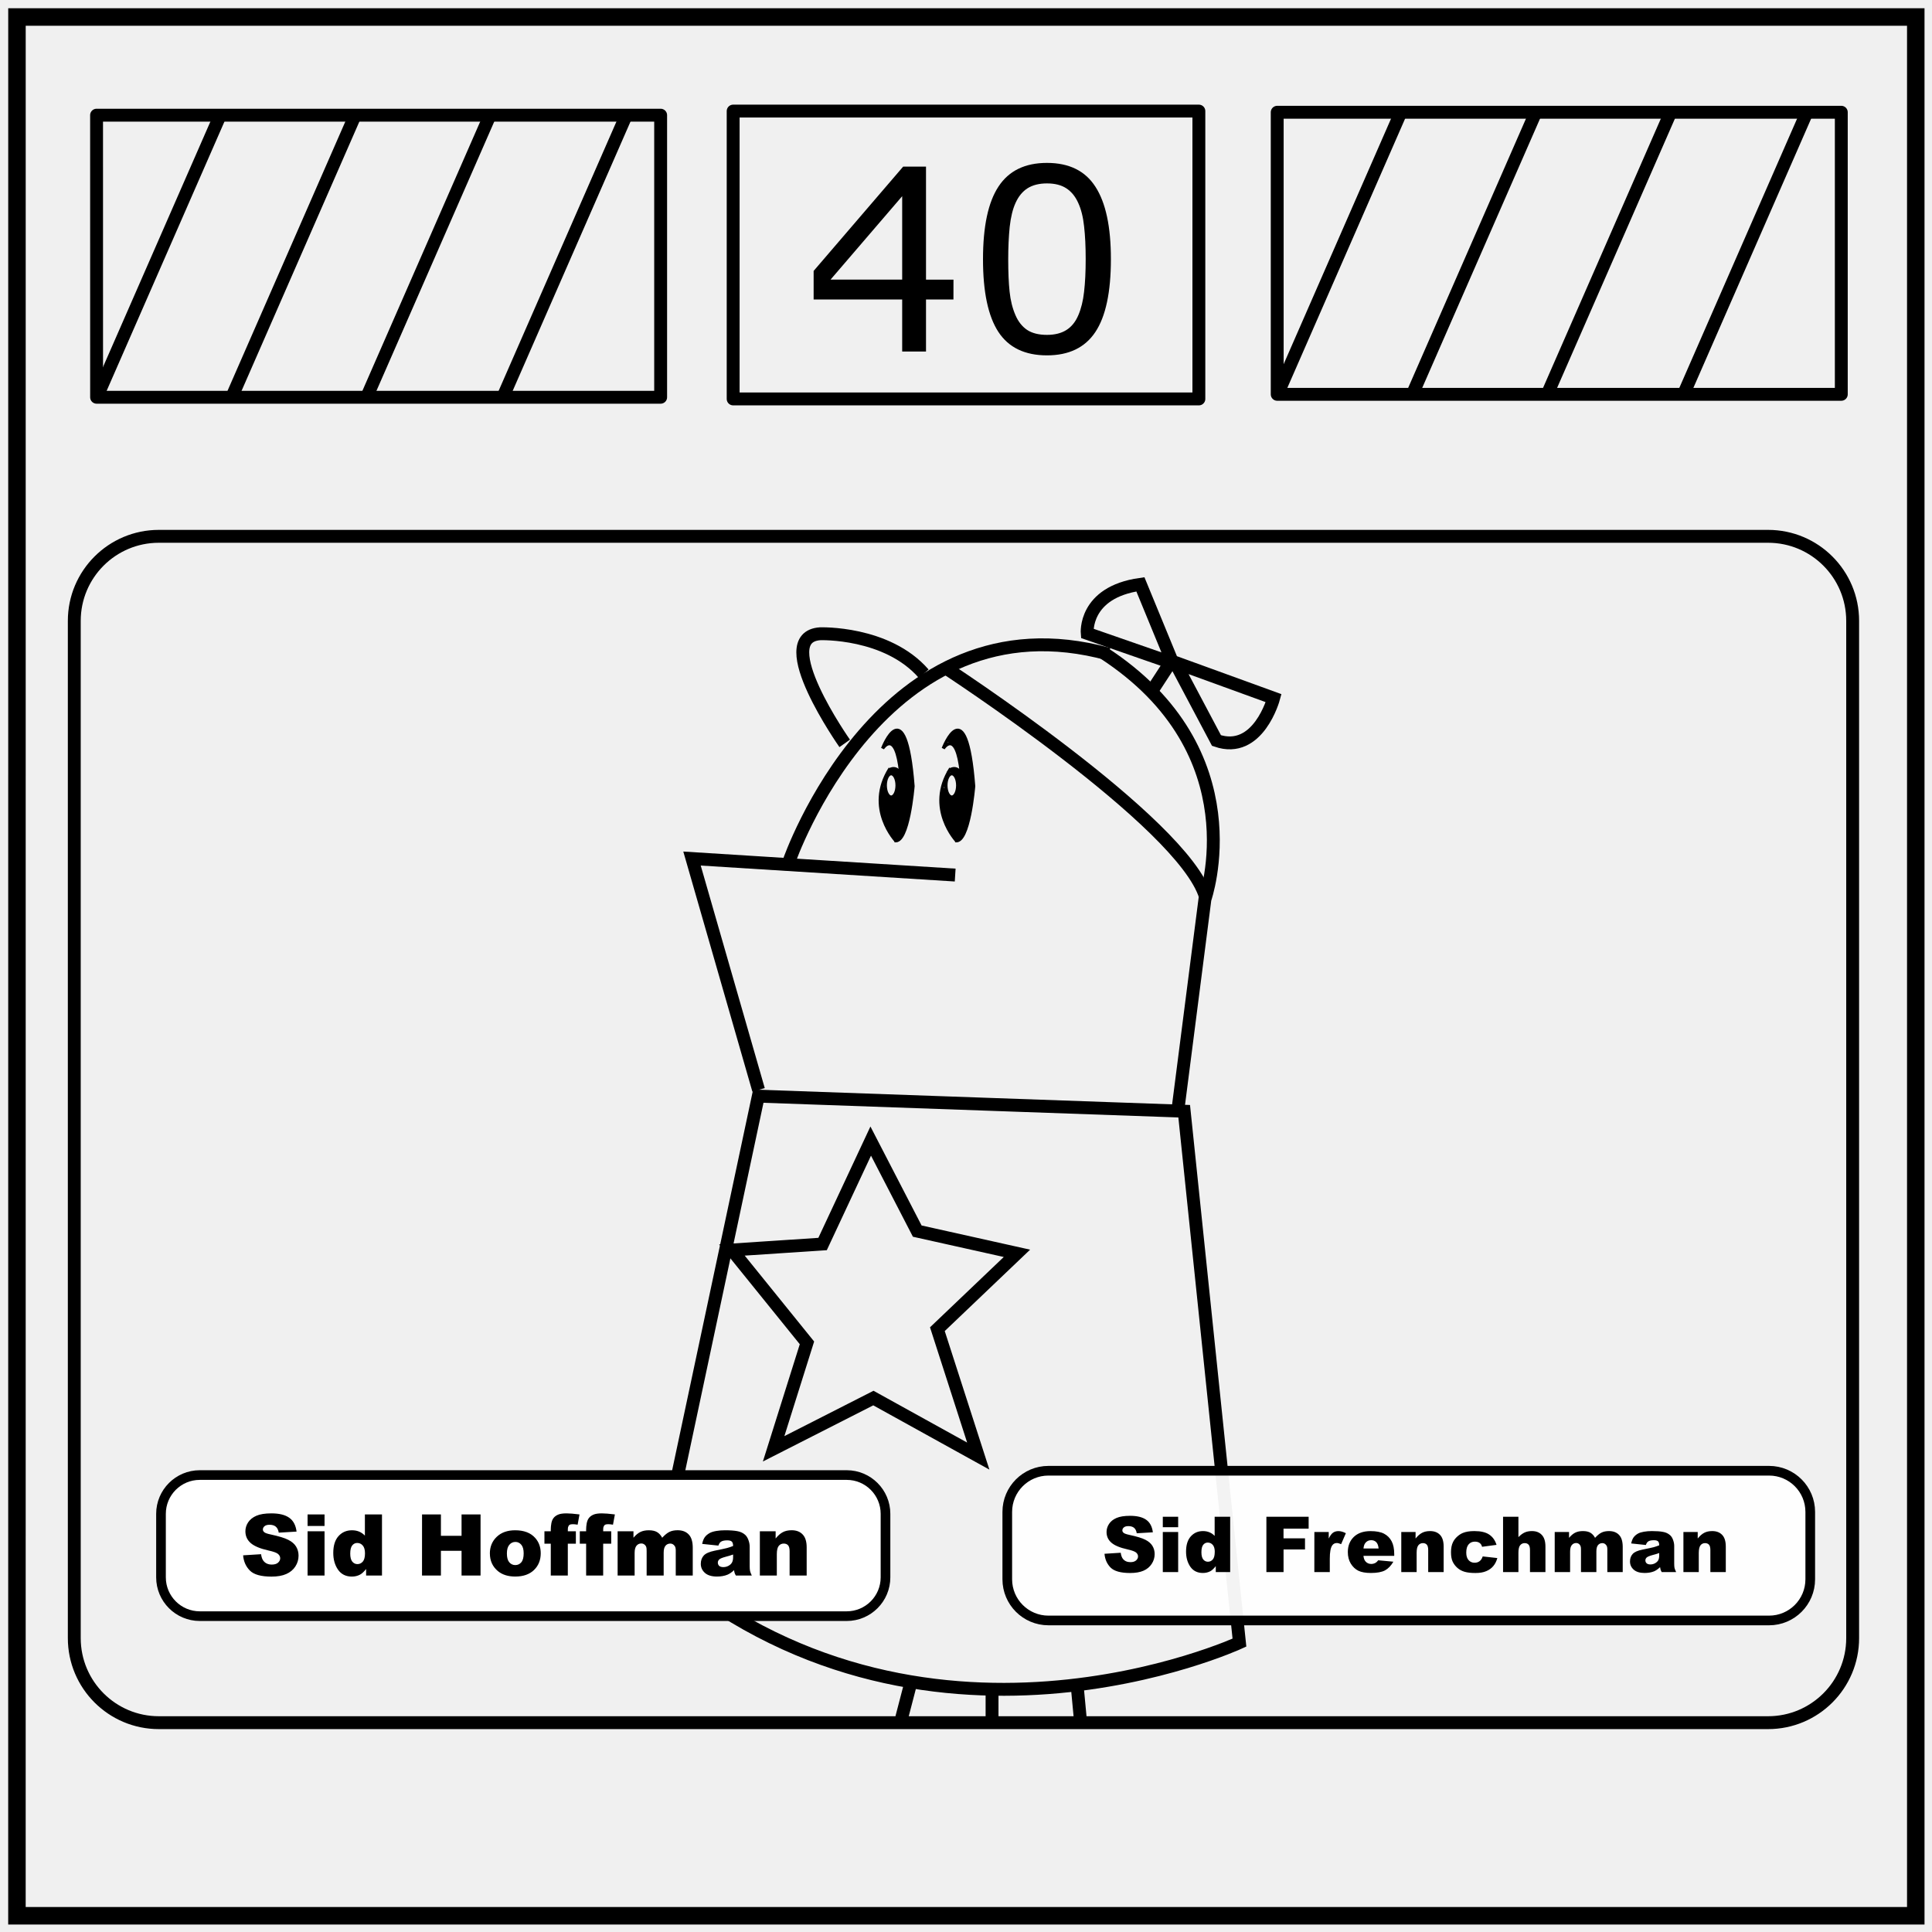
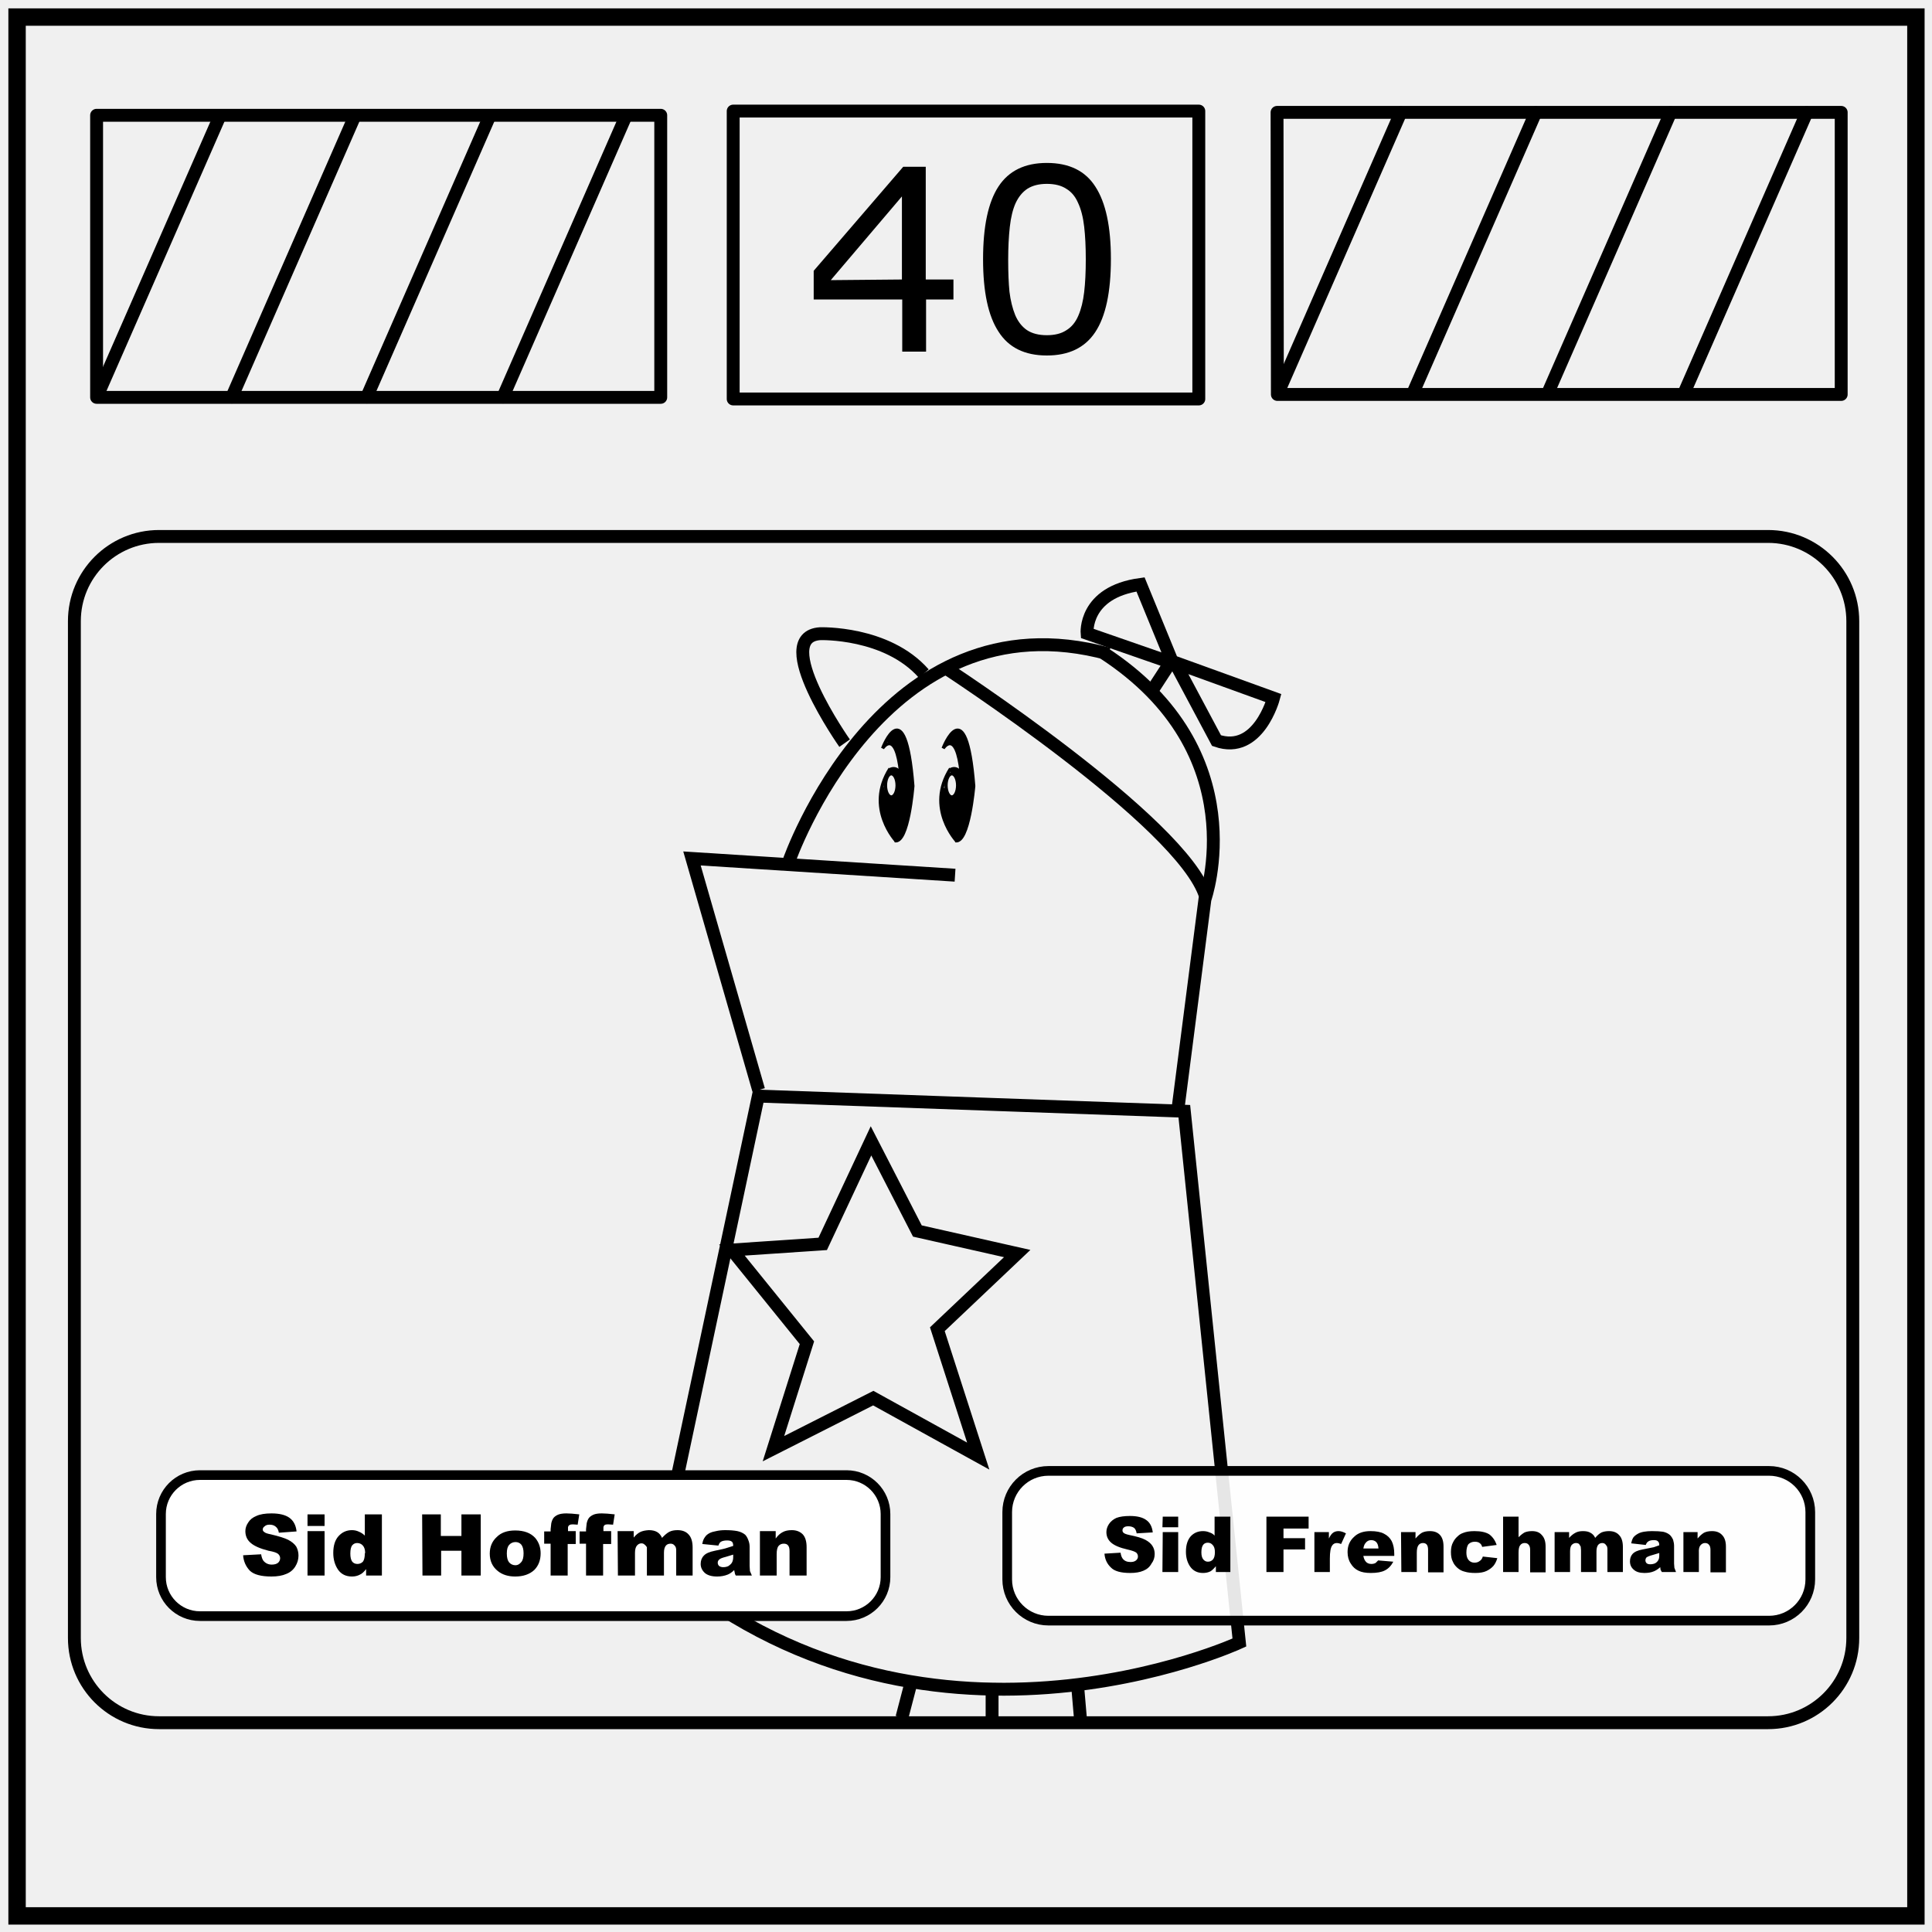
<svg xmlns="http://www.w3.org/2000/svg" viewBox="0 0 600 600">
-   <path fill="none" stroke="#000" stroke-width="5.43" d="M5.27 5.28h589.69v589.68H5.26z" />
-   <path fill="none" stroke="#000" stroke-linejoin="round" stroke-width="4" d="M396.65 34.86h175.18v87.6H396.65z" />
-   <path d="M296.1 93.01h-8.52v16.16h-7.4V93.01h-27.5v-8.87l27.8-32.39h7.1v35.1h8.53zm-15.92-6.17V60.93l-22.25 25.91zm64.82-6.4q0 15.47-4.86 22.72-4.82 7.2-15 7.2-10.33 0-15.11-7.32-4.75-7.33-4.75-22.52 0-15.31 4.82-22.6 4.82-7.33 15.04-7.33 10.34 0 15.08 7.45 4.78 7.4 4.78 22.4zm-10.14 17.51q1.35-3.12 1.81-7.33.5-4.24.5-10.18 0-5.86-.5-10.18-.46-4.32-1.85-7.32-1.35-2.97-3.7-4.48-2.31-1.5-5.98-1.5-3.62 0-6.01 1.5-2.36 1.5-3.74 4.55-1.31 2.86-1.82 7.44-.46 4.6-.46 10.07 0 6.02.43 10.06.42 4.05 1.8 7.25 1.28 3.01 3.6 4.6 2.35 1.57 6.2 1.57 3.63 0 6.02-1.5 2.39-1.5 3.7-4.55z" aria-label="40" style="-inkscape-font-specification:sans-serif" />
-   <path fill="none" stroke="#000" stroke-linecap="round" stroke-linejoin="round" stroke-width="4" d="m396.8 122.31 38.19-87.3m3.7 87.3 38.2-87.3m3.69 87.3 38.2-87.3m-291.09-.51h144.63v89.39H227.69zm295.21 87.81 38.19-87.3" />
-   <path fill="none" stroke="#000" stroke-linejoin="round" stroke-width="4" d="M29.99 35.77h175.18v87.6H30z" />
-   <path fill="none" stroke="#000" stroke-linecap="round" stroke-linejoin="round" stroke-width="4" d="m30.13 123.22 38.2-87.3m3.7 87.3 38.2-87.3m3.69 87.3 38.2-87.3m4.11 87.3 38.2-87.3" />
-   <rect width="552.29" height="368.43" x="23.07" y="166.56" fill="none" stroke="#000" stroke-width="4" ry="26.26" />
-   <path fill="none" stroke="#000" stroke-width="4" d="m204.7 485.22 30.8-144.8 132.26 4.68 17.16 165.03s-98.62 45.61-180.23-24.91z" />
-   <path fill="none" stroke="#000" stroke-width="4" d="m227.3 388.2 28.16-1.86 14.95-31.97 14.45 27.96 30.96 6.9-24.71 23.56 12.7 39.41-32.57-18.02-30.98 15.76 10.35-32.9zm8.28-49.73-20.67-71.84 81.73 5.13m-51.6-4.23s28.82-83.72 99.24-64.38" />
-   <path fill="none" stroke="#000" stroke-width="4" d="M342.65 202.72c47.62 30.92 31.55 76.55 31.55 76.55l-8.28 64.5m-103.59-112.9s-23.23-33-7.63-34.05c0 0 20.74-.74 32.17 12.41" />
-   <path fill="none" stroke="#000" stroke-width="4" d="m357.9 214.31 5.61-8.61-25.87-9s-1.16-12.75 16.52-15.23l9.83 23.89 31.55 11.46s-4.74 17.65-17.75 13.16l-12.76-24.07M282.9 522.44l-2.88 11.06m28.07-10.67v11.75m26.38-11.65 1.09 11.58" />
-   <path fill="none" stroke="#000" d="M279.7 239.94c-1.5-13.95-5.6-7.5-5.6-7.5s7.08-18.63 9.45 11.7c0 0-1.45 17.86-5.68 16.93" />
-   <path fill="none" stroke="#000" d="M278.35 261.27s-9.77-10.22-1.94-22.61" />
-   <path fill="none" stroke="#000" d="M279.87 240.62s-1.16-2.83-3.5-1.62" />
-   <ellipse cx="276.76" cy="243.91" fill="none" stroke="#000" rx="1.83" ry="3.63" />
-   <path fill="none" stroke="#000" d="M298.54 239.94c-1.5-13.95-5.61-7.5-5.61-7.5s7.09-18.63 9.45 11.7c0 0-1.44 17.86-5.68 16.93" />
-   <path fill="none" stroke="#000" d="M297.19 261.27s-9.77-10.22-1.95-22.61" />
-   <path fill="none" stroke="#000" d="M298.7 240.62s-1.16-2.83-3.5-1.62" />
-   <ellipse cx="295.59" cy="243.91" fill="none" stroke="#000" rx="1.83" ry="3.63" />
-   <path fill="none" stroke="#000" stroke-width="4" d="M293.05 207.02s74.34 48.31 81.3 71.41" />
-   <path stroke="#000" stroke-width=".75" d="M277.45 259.06c-2.3-3.46-3.23-6.2-3.36-9.87-.04-1.34 0-2.82.08-3.28l.16-.85.32.94c.82 2.43 2.83 2.84 3.92.8.37-.7.43-1.07.43-2.86 0-1.78-.06-2.17-.42-2.85-.49-.91-1.06-1.37-1.73-1.37-.38 0-.42-.05-.2-.19.16-.1.56-.18.88-.18.47 0 .74.16 1.27.77.6.71.7.77 1.12.58.52-.24.52-.36-.1-3.93-.71-4.22-1.96-6.43-3.62-6.43-.49 0-.49 0-.17-.51 1.09-1.73 2.15-2.62 2.86-2.4 1.44.46 2.93 5.6 3.66 12.66l.37 3.47c.08.71-.51 5.51-1.04 8.35-.77 4.17-2.06 7.66-3.06 8.32-.4.26-.45.21-1.37-1.17zm18.73-.12c-2.41-3.61-3.58-7.56-3.33-11.25.12-1.75.44-3.31.48-2.35.03.73.66 1.96 1.23 2.4 1.67 1.32 3.38-.62 3.38-3.8 0-2.34-.74-3.82-2.09-4.2l-.54-.16.54-.15c.76-.2 1.46.1 1.9.8.3.5.46.6.84.5.26-.06.5-.14.55-.18.14-.14-.52-4.42-.9-5.88-.7-2.65-1.92-4.33-3.14-4.33-.25 0-.44-.05-.44-.1 0-.07.3-.56.69-1.1.83-1.2 1.75-1.88 2.3-1.7 1.65.52 3.14 6.02 3.95 14.53.2 2.1.18 2.65-.18 5.41-.5 3.84-1.12 6.9-1.88 9.25-.6 1.88-1.57 3.57-2.1 3.67-.2.04-.62-.4-1.26-1.36z" />
-   <rect width="225" height="43.82" x="50" y="458.09" fill="#fff" fill-rule="evenodd" stroke="#000" stroke-width="3" ry="12.05" />
-   <rect width="249.37" height="46.5" x="312.82" y="456.75" fill="#fff" fill-opacity=".95" fill-rule="evenodd" stroke="#000" stroke-width="3" ry="12.79" />
-   <g style="-inkscape-font-specification:&quot;Arial Heavy&quot;">
-     <path d="m75.5 483.02 5.58-.35q.18 1.36.74 2.07.9 1.15 2.59 1.15 1.26 0 1.93-.58.68-.6.68-1.37 0-.74-.64-1.32-.65-.59-3-1.1-3.87-.87-5.51-2.3-1.66-1.45-1.66-3.67 0-1.47.84-2.76.86-1.3 2.55-2.05 1.71-.75 4.68-.75 3.64 0 5.54 1.36 1.92 1.35 2.28 4.3l-5.53.33q-.22-1.29-.93-1.87-.7-.58-1.94-.58-1.03 0-1.54.44-.52.42-.52 1.05 0 .45.42.81.42.38 1.97.7 3.85.83 5.5 1.68 1.68.85 2.43 2.1.76 1.26.76 2.81 0 1.83-1 3.37t-2.83 2.34q-1.81.8-4.57.8-4.85 0-6.71-1.87-1.87-1.87-2.11-4.74zm20.02-12.7h5.27v3.58h-5.27zm0 5.23h5.27v13.75h-5.27zm23.11-5.23v18.98h-4.93v-2.03q-1.04 1.3-1.9 1.75-1.13.6-2.53.6-2.8 0-4.3-2.15-1.47-2.13-1.47-5.19 0-3.42 1.63-5.23 1.64-1.81 4.17-1.81 1.23 0 2.22.41 1.01.42 1.8 1.25v-6.58zm-5.28 12.07q0-1.62-.69-2.41-.68-.8-1.73-.8-.92 0-1.54.76t-.62 2.56q0 1.68.63 2.47.65.78 1.6.78 1 0 1.68-.79.67-.79.67-2.58zm17.72-12.07h5.86v6.64h6.41v-6.64h5.9v18.98h-5.9v-7.68h-6.41v7.68h-5.87zm21.06 12.14q0-3.14 2.13-5.18 2.12-2.04 5.73-2.04 4.13 0 6.24 2.4 1.7 1.92 1.7 4.74 0 3.18-2.1 5.21-2.1 2.02-5.82 2.02-3.32 0-5.37-1.68-2.5-2.09-2.5-5.47zm5.29-.01q0 1.84.73 2.72.75.88 1.88.88 1.14 0 1.87-.87.73-.86.73-2.78 0-1.79-.73-2.66-.74-.88-1.83-.88-1.15 0-1.9.9-.75.88-.75 2.69zm18.92-6.9h2.5v3.86h-2.5v9.89h-5.29v-9.9h-1.97v-3.85h1.97v-.62q0-.85.18-1.86.18-1 .68-1.64.5-.65 1.4-1.04.9-.4 2.64-.4 1.38 0 4.02.33l-.58 3.18q-.94-.15-1.53-.15-.7 0-1.02.24-.31.24-.44.75-.06.29-.06 1.2zm10.98 0h2.5v3.86h-2.5v9.89h-5.29v-9.9h-1.97v-3.85h1.97v-.62q0-.85.18-1.86.19-1 .68-1.64.5-.65 1.4-1.04.9-.4 2.64-.4 1.38 0 4.03.33l-.59 3.18q-.94-.15-1.53-.15-.7 0-1.02.24-.3.24-.44.75-.06.29-.06 1.2zm4.49 0h4.92v2q1.06-1.25 2.14-1.78t2.61-.53q1.65 0 2.6.58.96.58 1.57 1.74 1.25-1.35 2.27-1.83 1.02-.5 2.52-.5 2.22 0 3.46 1.33 1.24 1.3 1.24 4.1v8.64h-5.28v-7.83q0-.94-.36-1.39-.53-.71-1.32-.71-.93 0-1.5.67-.57.68-.57 2.16v7.1h-5.29v-7.57q0-.91-.1-1.23-.17-.52-.58-.83-.42-.33-.98-.33-.9 0-1.48.69-.59.69-.59 2.25v7.02h-5.28zM223.1 480l-5.04-.53q.28-1.32.81-2.07.55-.76 1.56-1.32.72-.4 2-.62 1.26-.22 2.74-.22 2.37 0 3.8.27 1.44.26 2.4 1.1.67.58 1.06 1.66.39 1.06.39 2.03v6.07q0 .97.12 1.53.13.55.54 1.4h-4.95q-.3-.53-.38-.8-.1-.29-.19-.88-1.03 1-2.05 1.42-1.4.57-3.25.57-2.47 0-3.75-1.14-1.27-1.14-1.27-2.8 0-1.58.92-2.59.92-1 3.4-1.5 2.96-.6 3.84-.83.88-.24 1.87-.63 0-.97-.4-1.36-.4-.39-1.42-.39-1.3 0-1.94.42-.5.32-.81 1.21zm4.57 2.77q-1.1.4-2.27.69-1.6.43-2.03.84-.44.43-.44.97 0 .62.42 1.03.44.38 1.29.38.88 0 1.63-.42.76-.43 1.07-1.04.33-.62.33-1.6zm8.31-7.22h4.9v2.24q1.1-1.37 2.23-1.96 1.13-.6 2.75-.6 2.19 0 3.42 1.32 1.24 1.29 1.24 4v8.75h-5.3v-7.56q0-1.3-.47-1.83-.48-.54-1.35-.54-.96 0-1.55.72-.6.73-.6 2.6v6.61h-5.27z" aria-label="Sid Hoffman" style="-inkscape-font-specification:&quot;Arial Black, Bold&quot;" />
-   </g>
-   <g style="-inkscape-font-specification:&quot;Arial Heavy&quot;">
-     <path d="m343 482.54 5.05-.32q.17 1.23.67 1.88.82 1.04 2.34 1.04 1.14 0 1.75-.53.62-.54.62-1.24 0-.67-.58-1.2-.59-.52-2.72-1-3.5-.78-4.98-2.08-1.5-1.3-1.5-3.31 0-1.33.76-2.5.77-1.18 2.3-1.85 1.55-.68 4.24-.68 3.29 0 5.01 1.23 1.74 1.22 2.07 3.89l-5 .3q-.2-1.17-.85-1.7-.63-.52-1.76-.52-.93 0-1.4.4-.46.38-.46.95 0 .4.38.73.38.34 1.79.64 3.48.75 4.98 1.52 1.5.76 2.19 1.9.69 1.13.69 2.54 0 1.65-.92 3.05-.91 1.4-2.55 2.12-1.64.71-4.14.71-4.38 0-6.07-1.68-1.68-1.7-1.9-4.3zm18.12-11.5h4.77v3.25h-4.77zm0 4.74h4.77v12.44h-4.77zm20.92-4.74v17.18h-4.47v-1.84q-.93 1.17-1.7 1.58-1.04.54-2.3.54-2.55 0-3.9-1.93-1.33-1.94-1.33-4.7 0-3.1 1.48-4.74 1.48-1.64 3.77-1.64 1.11 0 2.01.38.92.37 1.62 1.12v-5.95zm-4.78 10.92q0-1.46-.62-2.18-.63-.72-1.57-.72-.84 0-1.4.69-.56.69-.56 2.32 0 1.52.57 2.24.59.7 1.44.7.92 0 1.53-.72.6-.71.6-2.33zm16.03-10.92h13.12v3.7h-7.8v3h6.67v3.46h-6.66v7.02h-5.33zm14.9 4.74h4.46v2.03q.64-1.32 1.32-1.81.7-.5 1.7-.5 1.05 0 2.3.65l-1.47 3.4q-.84-.35-1.33-.35-.94 0-1.46.77-.73 1.09-.73 4.08v4.17h-4.8zm24.8 7.4h-9.56q.13 1.15.62 1.71.69.81 1.8.81.7 0 1.34-.35.39-.22.83-.79l4.7.44q-1.08 1.87-2.6 2.7-1.52.8-4.37.8-2.47 0-3.9-.69-1.41-.7-2.35-2.21-.92-1.53-.92-3.58 0-2.92 1.86-4.72 1.88-1.8 5.17-1.8 2.67 0 4.22.8 1.54.81 2.35 2.35.81 1.53.81 4zm-4.85-2.28q-.14-1.39-.75-1.98-.6-.6-1.58-.6-1.14 0-1.82.9-.43.56-.55 1.68zm7.04-5.12h4.44v2.02q1-1.24 2.02-1.77 1.02-.54 2.48-.54 1.98 0 3.1 1.19 1.12 1.17 1.12 3.63v7.91h-4.8v-6.84q0-1.18-.43-1.66-.43-.49-1.21-.49-.87 0-1.41.66t-.54 2.35v5.98h-4.77zm25.29 7.58 4.54.51q-.38 1.42-1.23 2.46-.86 1.04-2.2 1.6-1.32.58-3.37.58-1.98 0-3.3-.36-1.32-.37-2.27-1.2t-1.49-1.94q-.53-1.11-.53-2.95 0-1.93.65-3.2.48-.94 1.31-1.68.84-.75 1.72-1.11 1.39-.58 3.57-.58 3.05 0 4.64 1.1 1.6 1.08 2.25 3.18l-4.49.6q-.2-.8-.77-1.2-.55-.4-1.49-.4-1.18 0-1.92.85-.73.84-.73 2.56 0 1.54.73 2.34.72.8 1.85.8.94 0 1.57-.49.64-.48.96-1.47zm6.32-12.32h4.77v6.33q.97-1 1.93-1.44.96-.44 2.27-.44 1.95 0 3.06 1.19 1.13 1.18 1.13 3.63v7.91h-4.8v-6.84q0-1.18-.43-1.66-.43-.49-1.22-.49-.86 0-1.4.66-.54.65-.54 2.35v5.98h-4.77zm16.04 4.74h4.45v1.81q.96-1.14 1.94-1.62.98-.48 2.36-.48 1.5 0 2.36.53.87.53 1.42 1.57 1.12-1.22 2.05-1.65.92-.45 2.28-.45 2 0 3.13 1.2 1.13 1.18 1.13 3.71v7.82h-4.78v-7.09q0-.84-.33-1.25-.48-.65-1.2-.65-.84 0-1.36.61-.51.61-.51 1.96v6.42h-4.78v-6.86q0-.82-.1-1.1-.15-.48-.52-.76-.38-.3-.88-.3-.82 0-1.35.63-.53.62-.53 2.04v6.35h-4.78zm28.31 4.03-4.56-.48q.26-1.2.74-1.88.5-.69 1.4-1.2.66-.36 1.81-.56 1.15-.2 2.49-.2 2.14 0 3.44.25 1.3.23 2.17 1 .61.52.96 1.5.35.96.35 1.84v5.5q0 .87.1 1.37.13.5.5 1.27h-4.48q-.27-.48-.35-.73-.08-.25-.16-.8-.94.9-1.86 1.3-1.27.51-2.95.51-2.22 0-3.38-1.03-1.15-1.03-1.15-2.54 0-1.42.83-2.33.83-.92 3.07-1.36 2.68-.54 3.48-.75.8-.23 1.69-.58 0-.88-.36-1.23-.37-.35-1.28-.35-1.17 0-1.76.37-.46.3-.74 1.1zm4.14 2.5q-.98.36-2.05.62-1.45.4-1.84.77-.4.38-.4.88 0 .56.39.92.4.35 1.16.35.8 0 1.47-.38.7-.4.98-.94.29-.56.29-1.46zm7.52-6.53h4.44v2.02q1-1.24 2.02-1.77 1.02-.54 2.48-.54 1.98 0 3.1 1.19 1.12 1.17 1.12 3.63v7.91h-4.79v-6.84q0-1.18-.43-1.66-.44-.49-1.22-.49-.87 0-1.4.66t-.55 2.35v5.98h-4.77z" aria-label="Sid Frenchman" style="-inkscape-font-specification:&quot;Arial Black, Bold&quot;" />
-   </g>
+   <path fill="none" stroke="#000" stroke-width="5.4" d="M5.3 5.3H595V595H5.3z" />
+   <path fill="none" stroke="#000" stroke-linejoin="round" stroke-width="4" d="M396.6 34.9h175.2v87.6H396.7z" />
+   <path d="M296.1 93h-8.5v16.2h-7.4V93h-27.5v-8.9l27.8-32.3h7v35h8.6zm-16-6.2V61L258 87zm64.9-6.4q0 15.5-4.9 22.8-4.8 7.2-15 7.2-10.3 0-15-7.4-4.8-7.3-4.8-22.5 0-15.3 4.8-22.6 4.8-7.3 15-7.3 10.4 0 15.1 7.4 4.8 7.4 4.8 22.4zM334.9 98q1.3-3 1.8-7.3.5-4.2.5-10.2 0-5.8-.5-10.1-.5-4.4-1.9-7.4-1.3-3-3.7-4.4-2.3-1.5-6-1.5-3.6 0-6 1.5-2.3 1.5-3.7 4.5-1.3 2.9-1.8 7.4-.5 4.6-.5 10.1 0 6 .4 10 .5 4.1 1.8 7.3 1.3 3 3.6 4.6 2.4 1.6 6.2 1.6 3.7 0 6-1.5 2.5-1.5 3.8-4.6z" aria-label="40" style="-inkscape-font-specification:sans-serif" />
+   <path fill="none" stroke="#000" stroke-linecap="round" stroke-linejoin="round" stroke-width="4" d="M396.8 122.3 435 35m3.7 87.3L476.9 35m3.7 87.3L518.8 35m-291.1-.5h144.6v89.4H227.7zm295.2 87.8L561.1 35" />
+   <path fill="none" stroke="#000" stroke-linejoin="round" stroke-width="4" d="M30 35.8h175.2v87.6H30z" />
+   <path fill="none" stroke="#000" stroke-linecap="round" stroke-linejoin="round" stroke-width="4" d="M30.1 123.2 68.3 36m3.7 87.3L110.2 36m3.7 87.3L152.1 36m4.1 87.3L194.4 36" />
+   <rect width="552.3" height="368.4" x="23.1" y="166.6" fill="none" stroke="#000" stroke-width="4" ry="26.3" />
+   <path fill="none" stroke="#000" stroke-width="4" d="m204.7 485.2 30.8-144.8 132.3 4.7 17.1 165s-98.6 45.6-180.2-24.9z" />
+   <path fill="none" stroke="#000" stroke-width="4" d="m227.3 388.2 28.2-1.9 15-32 14.4 28 31 7-24.8 23.5 12.7 39.4-32.6-18-31 15.7 10.4-32.9zm8.3-49.7-20.7-71.9 81.7 5.2m-51.6-4.3s28.9-83.7 99.3-64.4" />
+   <path fill="none" stroke="#000" stroke-width="4" d="M342.6 202.7c47.7 31 31.6 76.6 31.6 76.6l-8.3 64.5m-103.6-113s-23.2-33-7.6-34c0 0 20.7-.7 32.2 12.4" />
+   <path fill="none" stroke="#000" stroke-width="4" d="m357.9 214.3 5.6-8.6-25.9-9s-1.1-12.8 16.6-15.2l9.8 23.9 31.5 11.4s-4.7 17.7-17.7 13.2L365 206m-82 316.3-2.9 11.1m28-10.7v11.8m26.5-11.7 1 11.6" />
+   <path fill="none" stroke="#000" d="M279.7 240c-1.5-14-5.6-7.6-5.6-7.6s7-18.6 9.4 11.7c0 0-1.4 17.9-5.6 17" />
+   <path fill="none" stroke="#000" d="M278.4 261.3s-9.8-10.3-2-22.6" />
+   <path fill="none" stroke="#000" d="M279.9 240.6s-1.2-2.8-3.5-1.6" />
+   <ellipse cx="276.8" cy="243.9" fill="none" stroke="#000" rx="1.8" ry="3.6" />
+   <path fill="none" stroke="#000" d="M298.5 240c-1.5-14-5.6-7.6-5.6-7.6s7.1-18.6 9.5 11.7c0 0-1.5 17.9-5.7 17" />
+   <path fill="none" stroke="#000" d="M297.2 261.3s-9.8-10.3-2-22.6" />
+   <path fill="none" stroke="#000" d="M298.7 240.6s-1.2-2.8-3.5-1.6" />
+   <ellipse cx="295.6" cy="243.9" fill="none" stroke="#000" rx="1.8" ry="3.6" />
+   <path fill="none" stroke="#000" stroke-width="4" d="M293 207s74.4 48.3 81.4 71.4" />
+   <path stroke="#000" stroke-width=".8" d="M277.4 259a17.5 17.5 0 0 1-3.3-9.8v-3.3l.2-.8.3.9c.9 2.4 2.9 2.8 4 .8.3-.7.4-1 .4-2.9 0-1.7 0-2.1-.4-2.8-.5-1-1-1.4-1.8-1.4-.3 0-.4 0-.2-.2l1-.1c.4 0 .7.1 1.2.7.6.7.7.8 1.1.6.5-.2.5-.4 0-4-.8-4.1-2-6.4-3.7-6.4-.5 0-.5 0-.2-.5 1.1-1.7 2.2-2.6 2.9-2.4 1.4.5 3 5.6 3.6 12.7l.4 3.5c.1.7-.5 5.5-1 8.3-.8 4.2-2 7.7-3 8.3-.5.3-.5.2-1.5-1.1zm18.8 0a18.3 18.3 0 0 1-3.3-11.3c0-1.8.4-3.3.4-2.4 0 .8.7 2 1.3 2.4 1.6 1.4 3.3-.6 3.3-3.8 0-2.3-.7-3.8-2-4.2l-.6-.1.6-.2c.7-.2 1.4.1 1.9.8.3.5.4.6.8.5l.5-.1c.2-.2-.5-4.5-.9-6-.7-2.6-1.9-4.3-3.1-4.3h-.4l.7-1.2c.8-1.2 1.7-1.8 2.3-1.7 1.6.6 3 6 3.9 14.6a53.3 53.3 0 0 1-2 14.7c-.7 1.8-1.6 3.5-2.2 3.6-.2 0-.6-.4-1.2-1.4z" />
+   <rect width="225" height="43.8" x="50" y="458.1" fill="#fff" fill-rule="evenodd" stroke="#000" stroke-width="3" ry="12.1" />
+   <rect width="249.4" height="46.5" x="312.8" y="456.8" fill="#fff" fill-opacity=".9" fill-rule="evenodd" stroke="#000" stroke-width="3" ry="12.8" />
+   <path d="m75.5 483 5.6-.3q.2 1.3.7 2 1 1.2 2.6 1.2 1.3 0 2-.6.6-.6.6-1.4 0-.7-.6-1.3-.7-.6-3-1-3.9-1-5.5-2.4-1.7-1.4-1.7-3.7 0-1.4.9-2.7.8-1.3 2.5-2 1.7-.8 4.7-.8 3.6 0 5.5 1.3 2 1.4 2.3 4.3l-5.5.4q-.2-1.3-1-1.9-.7-.6-1.9-.6-1 0-1.5.5-.6.4-.6 1 0 .5.5.8.4.4 2 .7 3.8.9 5.4 1.7 1.7.9 2.5 2.1.7 1.3.7 2.8 0 1.8-1 3.4t-2.8 2.3q-1.8.8-4.6.8-4.8 0-6.7-1.8-1.9-2-2.1-4.8zm20-12.7h5.3v3.6h-5.3zm0 5.2h5.3v13.8h-5.3zm23.1-5.2v19h-4.9v-2q-1 1.3-1.9 1.7-1.1.6-2.5.6-2.8 0-4.3-2.1-1.5-2.2-1.5-5.2 0-3.4 1.6-5.2 1.7-1.9 4.2-1.9 1.2 0 2.2.5 1 .4 1.8 1.2v-6.6zm-5.2 12q0-1.5-.7-2.3-.7-.8-1.8-.8-.9 0-1.5.7t-.6 2.6q0 1.7.6 2.5.6.7 1.6.7t1.7-.7q.6-.8.6-2.6zm17.7-12h5.8v6.7h6.4v-6.7h6v19h-6v-7.7H137v7.7h-5.8zm21 12.2q0-3.2 2.2-5.2 2-2 5.7-2 4.1 0 6.2 2.3 1.7 2 1.7 4.8 0 3.2-2 5.2-2.2 2-5.9 2-3.3 0-5.4-1.7-2.5-2-2.5-5.4zm5.3 0q0 1.8.7 2.7.8.9 2 .9 1 0 1.8-1 .7-.8.7-2.7 0-1.8-.7-2.7-.7-.8-1.8-.8-1.2 0-2 .9-.7.8-.7 2.6zm19-7h2.4v4h-2.5v9.8H171v-9.9h-2v-3.8h2v-.7l.2-1.8q.2-1 .7-1.7.5-.6 1.4-1 1-.4 2.6-.4 1.4 0 4 .3l-.5 3.2-1.5-.1q-.7 0-1 .2-.4.2-.5.7v1.2zm11 0h2.4v4h-2.5v9.8H182v-9.9h-2v-3.8h2v-.7l.2-1.8q.2-1 .7-1.7.5-.6 1.4-1 .9-.4 2.6-.4 1.4 0 4 .3l-.5 3.2-1.6-.1q-.7 0-1 .2-.3.2-.4.7v1.2zm4.4 0h5v2q1-1.2 2-1.7t2.7-.6q1.6 0 2.6.6t1.5 1.8q1.3-1.4 2.3-1.9 1-.5 2.5-.5 2.3 0 3.5 1.4 1.2 1.3 1.2 4v8.7H210v-7.8q0-1-.4-1.4-.5-.7-1.3-.7-1 0-1.5.6-.6.7-.6 2.2v7.1h-5.3v-8.8q-.3-.5-.7-.8-.4-.4-1-.4-.8 0-1.4.7-.6.7-.6 2.3v7h-5.3zm31.3 4.5-5-.5q.2-1.3.8-2.1.5-.8 1.5-1.3.8-.4 2-.6 1.3-.3 2.8-.3 2.3 0 3.8.3 1.4.3 2.4 1.1.6.6 1 1.7.4 1 .4 2v6l.1 1.6.6 1.4h-5q-.3-.5-.3-.8l-.2-.9q-1 1-2 1.4-1.5.6-3.3.6-2.5 0-3.8-1.1-1.3-1.2-1.3-2.8 0-1.6 1-2.6.9-1 3.4-1.5 3-.6 3.8-.9l1.9-.6q0-1-.4-1.3-.4-.4-1.5-.4-1.2 0-1.9.4-.5.3-.8 1.2zm4.6 2.8-2.3.7q-1.6.4-2 .8-.5.4-.5 1t.4 1q.5.4 1.3.4 1 0 1.7-.4.7-.5 1-1 .4-.7.4-1.7zm8.3-7.3h4.9v2.3q1-1.4 2.2-2 1.1-.6 2.8-.6 2.1 0 3.4 1.3 1.2 1.3 1.2 4v8.8h-5.3v-7.6q0-1.3-.5-1.8-.4-.5-1.3-.5-1 0-1.6.7-.6.7-.6 2.6v6.6H236z" aria-label="Sid Hoffman" />
+   <path d="m343 482.5 5-.3q.2 1.3.7 1.9.8 1 2.4 1 1.1 0 1.7-.5.6-.5.6-1.2t-.5-1.2q-.6-.5-2.8-1-3.5-.8-5-2.1t-1.5-3.3q0-1.3.8-2.5t2.3-1.9q1.6-.6 4.2-.6 3.3 0 5 1.2 1.8 1.2 2.1 3.9l-5 .3q-.2-1.2-.8-1.7-.7-.5-1.8-.5-1 0-1.4.4-.4.3-.4.9 0 .4.3.7.4.4 1.8.7 3.5.7 5 1.5t2.2 1.9q.7 1.1.7 2.5 0 1.7-1 3-.8 1.5-2.5 2.2-1.6.7-4.1.7-4.4 0-6-1.7-1.8-1.7-2-4.3zm18.1-11.5h4.8v3.3H361zm0 4.8h4.8v12.4H361zm21-4.8v17.2h-4.5v-1.8q-1 1.2-1.7 1.6-1 .5-2.3.5-2.6 0-4-2-1.3-1.9-1.3-4.6 0-3.1 1.5-4.8 1.5-1.6 3.8-1.6 1.1 0 2 .4 1 .3 1.6 1V471zm-4.8 11q0-1.5-.7-2.2-.6-.7-1.5-.7t-1.4.6q-.6.7-.6 2.4 0 1.5.6 2.2.6.7 1.4.7 1 0 1.6-.7.6-.7.6-2.3zm16-11h13.1v3.7h-7.8v3h6.7v3.5h-6.7v7h-5.3zm14.9 4.8h4.5v2q.6-1.3 1.3-1.8.7-.5 1.7-.5t2.3.7l-1.5 3.3q-.8-.3-1.3-.3-1 0-1.5.8-.7 1-.7 4v4.2h-4.8zm24.8 7.4h-9.6q.2 1.1.7 1.7.6.8 1.8.8.7 0 1.3-.3l.8-.8 4.7.4q-1 1.9-2.6 2.7-1.5.8-4.4.8-2.4 0-3.8-.7-1.5-.7-2.4-2.2-1-1.5-1-3.6 0-2.9 2-4.7 1.8-1.8 5.1-1.8 2.7 0 4.2.8 1.6.8 2.4 2.3.8 1.6.8 4zm-4.9-2.3q-.1-1.4-.7-2-.6-.6-1.6-.6-1.1 0-1.8 1-.4.5-.6 1.6zm7-5.1h4.5v2q1-1.2 2-1.8 1-.5 2.5-.5 2 0 3.1 1.2t1.1 3.6v8h-4.8v-7q0-1.1-.4-1.6t-1.2-.5q-.9 0-1.4.7t-.5 2.3v6h-4.8zm25.4 7.6 4.5.5q-.4 1.4-1.2 2.4-.9 1-2.2 1.6-1.3.6-3.4.6-2 0-3.3-.4-1.3-.3-2.3-1.2t-1.4-1.9q-.6-1.1-.6-3t.7-3.1q.5-1 1.3-1.7.8-.8 1.7-1.1 1.4-.6 3.6-.6 3 0 4.6 1 1.6 1.2 2.3 3.3l-4.5.6q-.2-.8-.8-1.2-.5-.4-1.5-.4-1.2 0-2 .8-.6.9-.6 2.6 0 1.5.7 2.3.7.8 1.8.8 1 0 1.6-.5.7-.4 1-1.4zm6.3-12.4h4.8v6.4q1-1 1.9-1.5 1-.4 2.3-.4 2 0 3 1.2 1.2 1.2 1.2 3.6v8h-4.8v-7q0-1.1-.5-1.6-.4-.5-1.2-.5-.9 0-1.4.7-.5.6-.5 2.3v6h-4.8zm16 4.8h4.5v1.8q1-1.1 2-1.6.9-.5 2.3-.5 1.5 0 2.3.5 1 .5 1.5 1.6 1-1.2 2-1.7 1-.4 2.3-.4 2 0 3.1 1.2 1.2 1.2 1.2 3.7v7.8h-4.8v-7q0-1-.4-1.3-.4-.7-1.2-.7-.8 0-1.3.6-.5.7-.5 2v6.4H491v-6.8l-.1-1.1-.5-.8q-.4-.3-1-.3-.7 0-1.3.6-.5.6-.5 2v6.4h-4.8zm28.3 4-4.5-.5q.2-1.2.7-1.9.5-.6 1.4-1.1.7-.4 1.8-.6 1.2-.2 2.5-.2 2.2 0 3.5.2 1.3.3 2.1 1 .6.6 1 1.5.3 1 .3 1.9v5.5l.1 1.3.5 1.3h-4.4l-.4-.7-.1-.8q-1 .9-2 1.3-1.2.5-2.9.5-2.2 0-3.3-1-1.2-1-1.2-2.6 0-1.4.8-2.3.9-1 3.1-1.4l3.5-.7 1.7-.6q0-.9-.4-1.2-.3-.4-1.3-.4-1.1 0-1.7.4-.5.3-.8 1.1zm4.2 2.5-2 .6q-1.5.4-2 .8-.3.4-.3.9t.4.9q.4.3 1.1.3.8 0 1.5-.3.7-.4 1-1 .3-.5.3-1.4zm7.5-6.5h4.4v2q1-1.2 2-1.8 1-.5 2.5-.5 2 0 3.1 1.2 1.2 1.2 1.2 3.6v8h-4.8v-7q0-1.1-.5-1.6-.4-.5-1.2-.5-.8 0-1.4.7t-.5 2.3v6h-4.8z" aria-label="Sid Frenchman" />
</svg>
